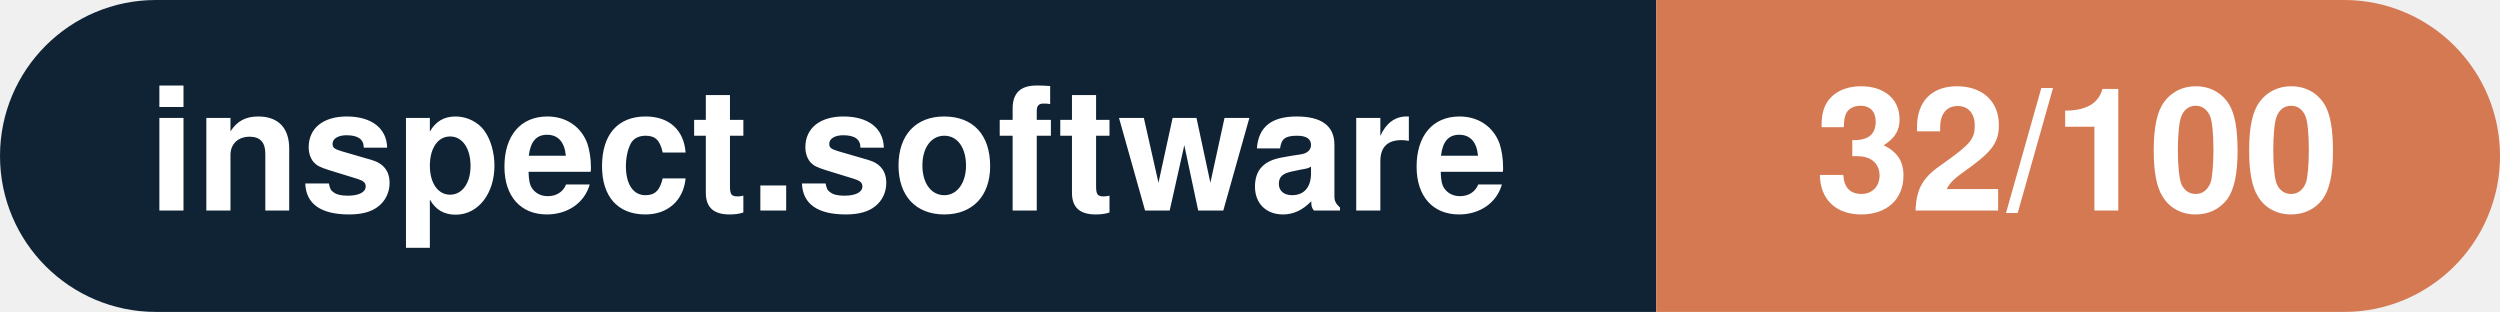
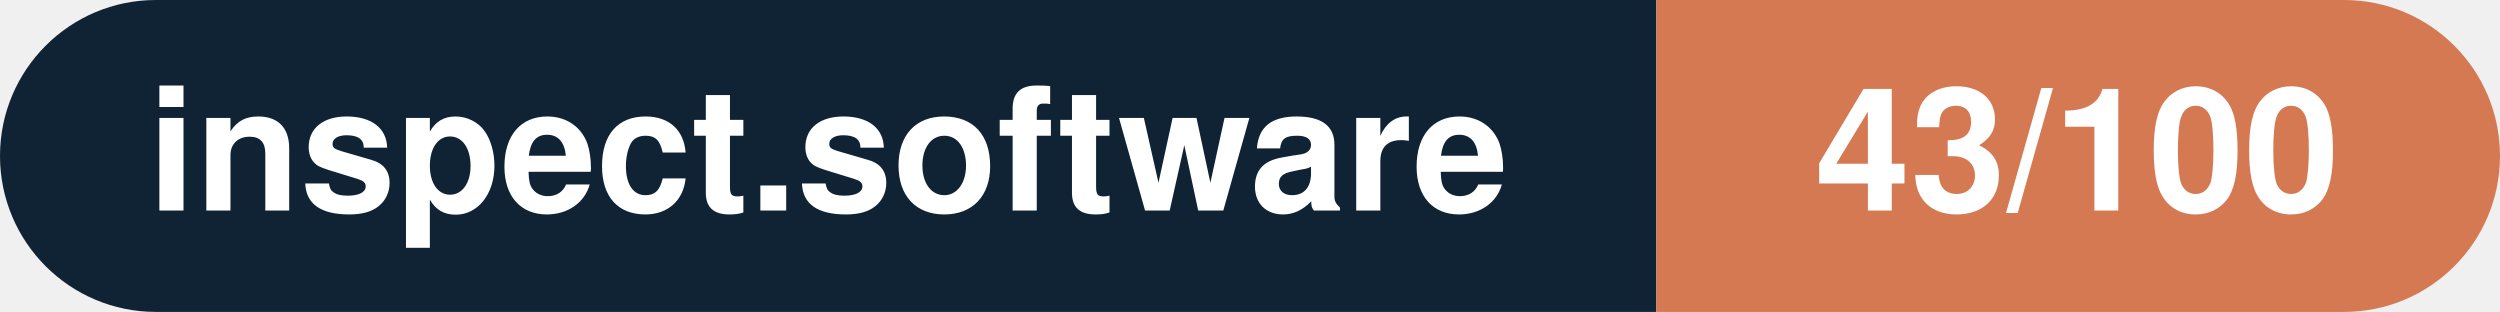
- <svg xmlns="http://www.w3.org/2000/svg" width="160.3" height="20" viewBox="0 0 160.3 20" role="img" aria-label="inspect.software: 32/100">
+ <svg xmlns="http://www.w3.org/2000/svg" width="160.3" height="20" viewBox="0 0 160.3 20" role="img" aria-label="inspect.software: 43/100">
  <clipPath id="rnd">
    <rect width="160.3" height="20" rx="10.0" fill="#fff" />
  </clipPath>
  <g clip-path="url(#rnd)">
    <rect width="106.2" height="20" fill="#0f2335" />
    <rect x="106.2" width="54.1" height="20" fill="#d57953" />
  </g>
  <g fill="#fff" text-anchor="middle" font-family="Helvetica Neue,Helvetica,Arial,sans-serif" font-size="11">
    <text x="53.1" y="13.5" font-weight="600">inspect.software</text>
-     <text x="133.2" y="13.5" font-weight="700">32/100</text>
+     <text x="133.2" y="13.5" font-weight="700">43/100</text>
  </g>
</svg>
